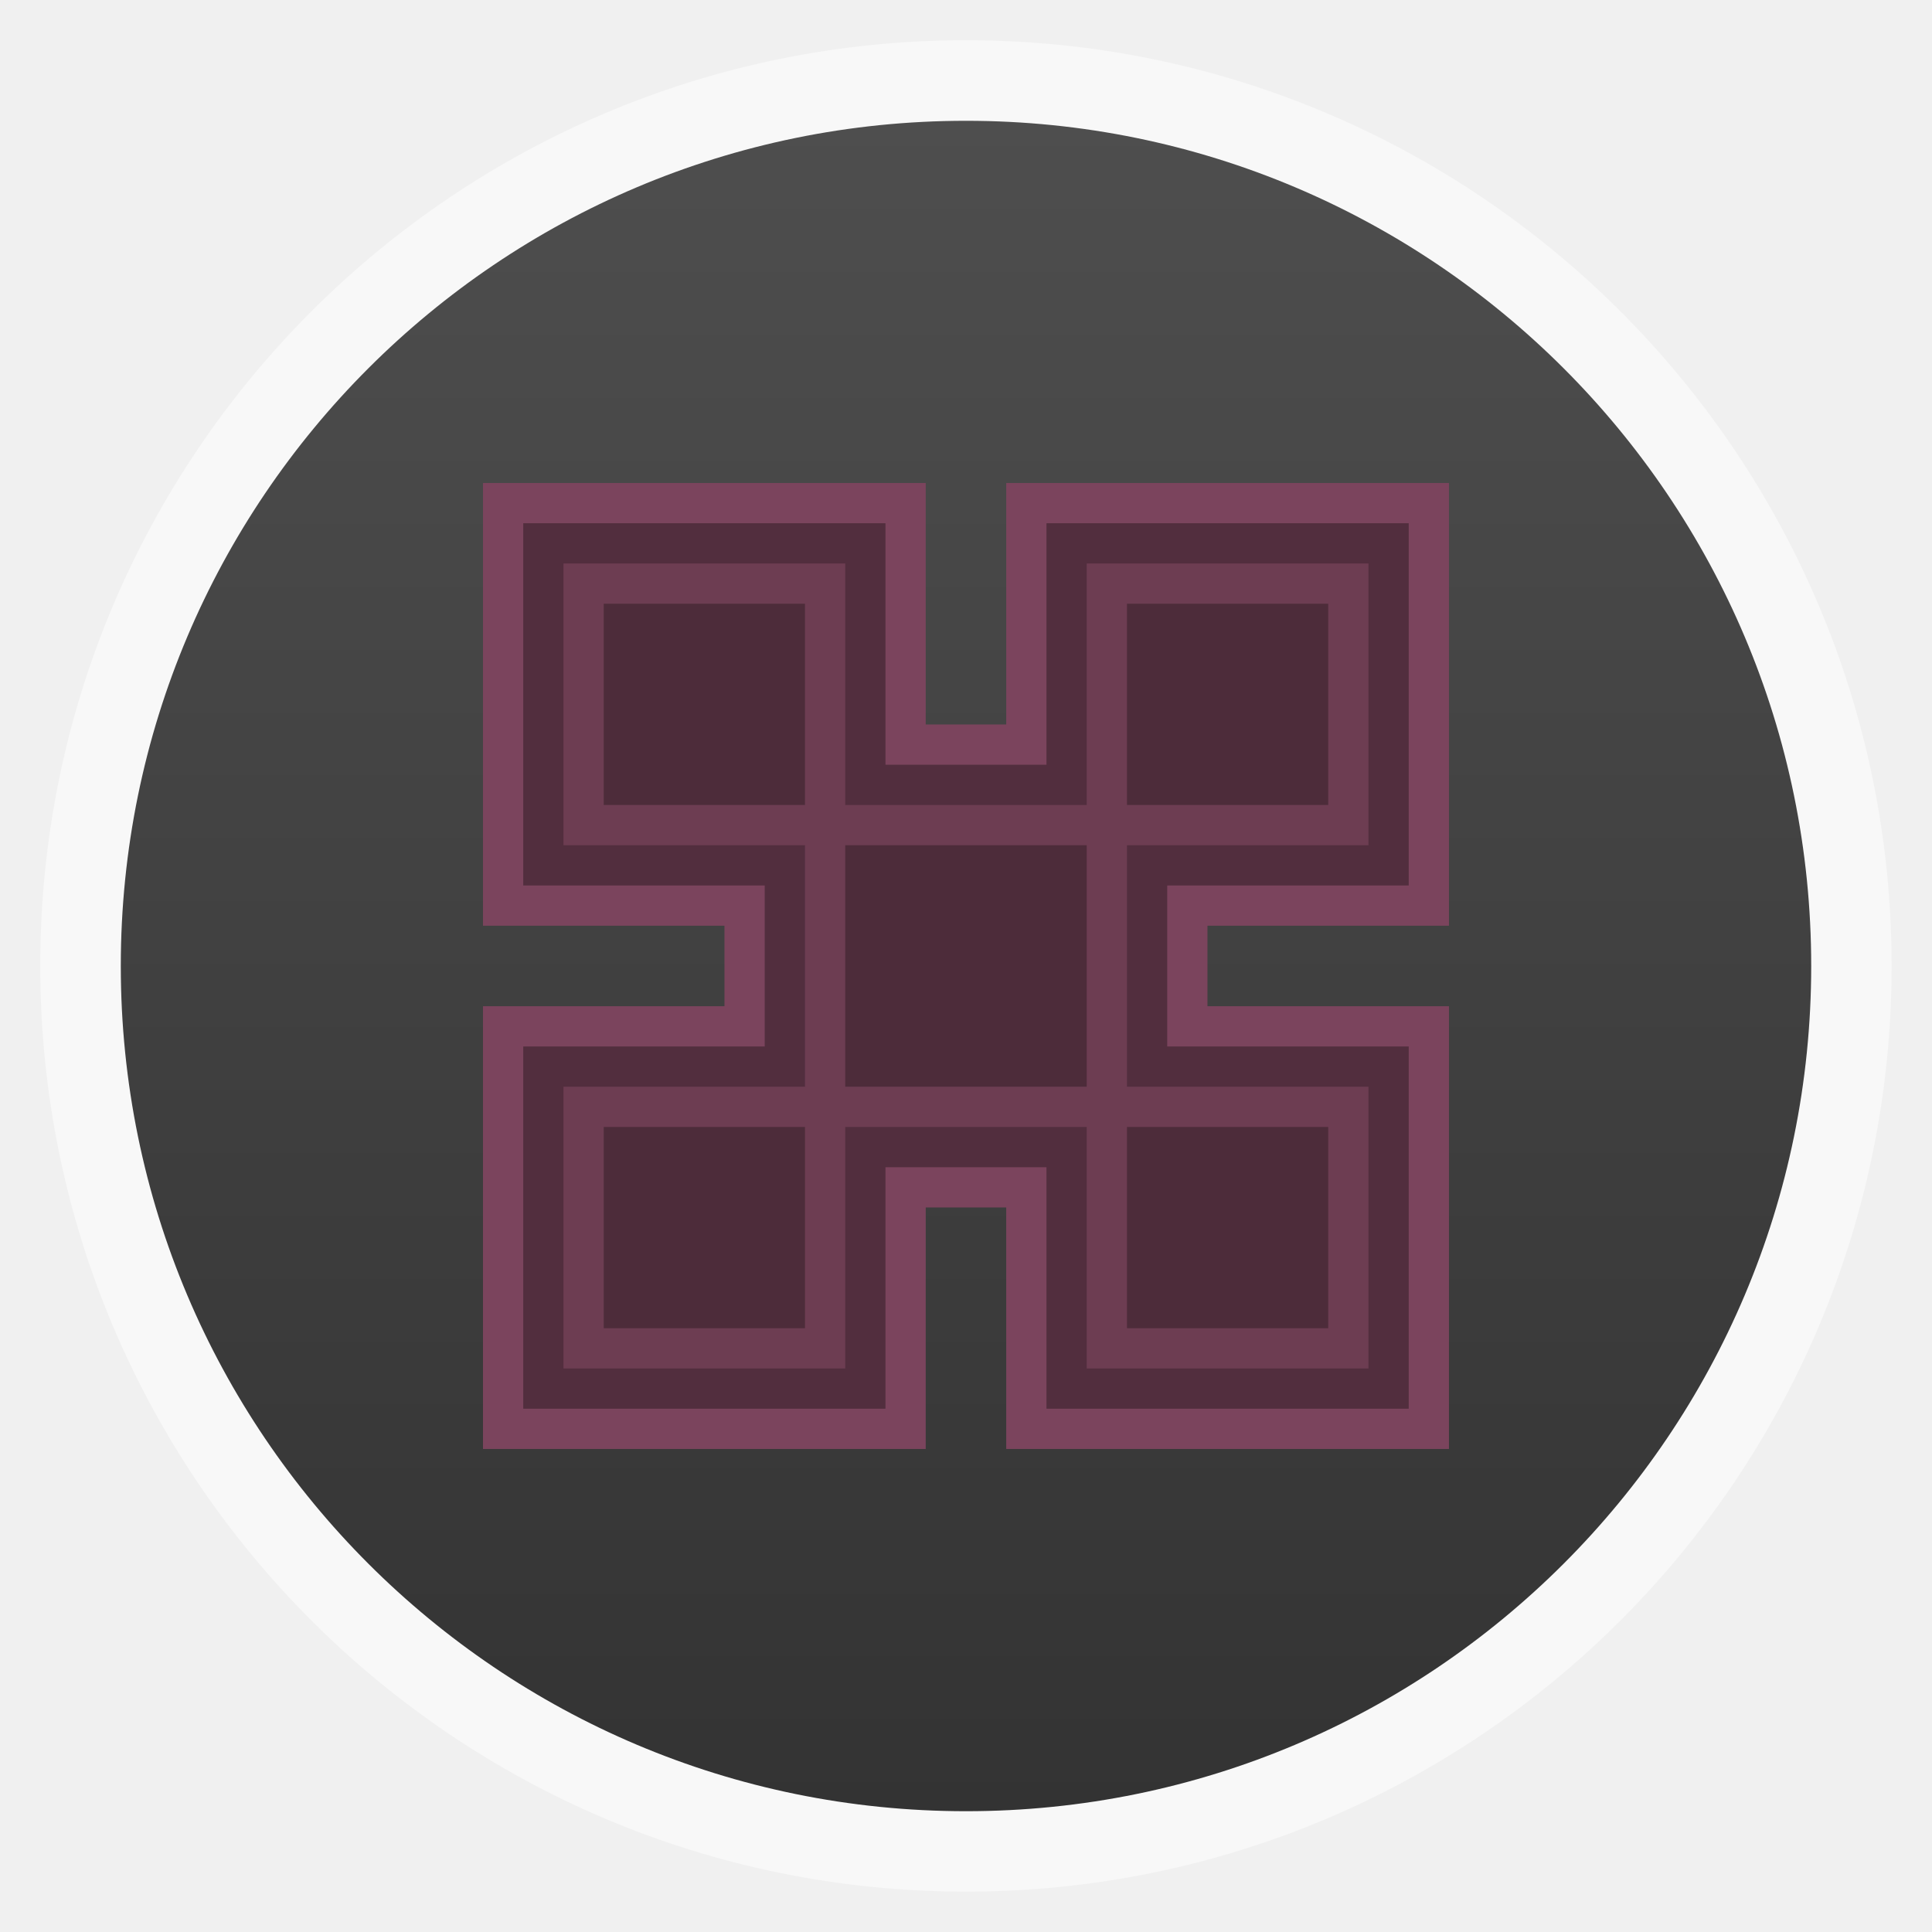
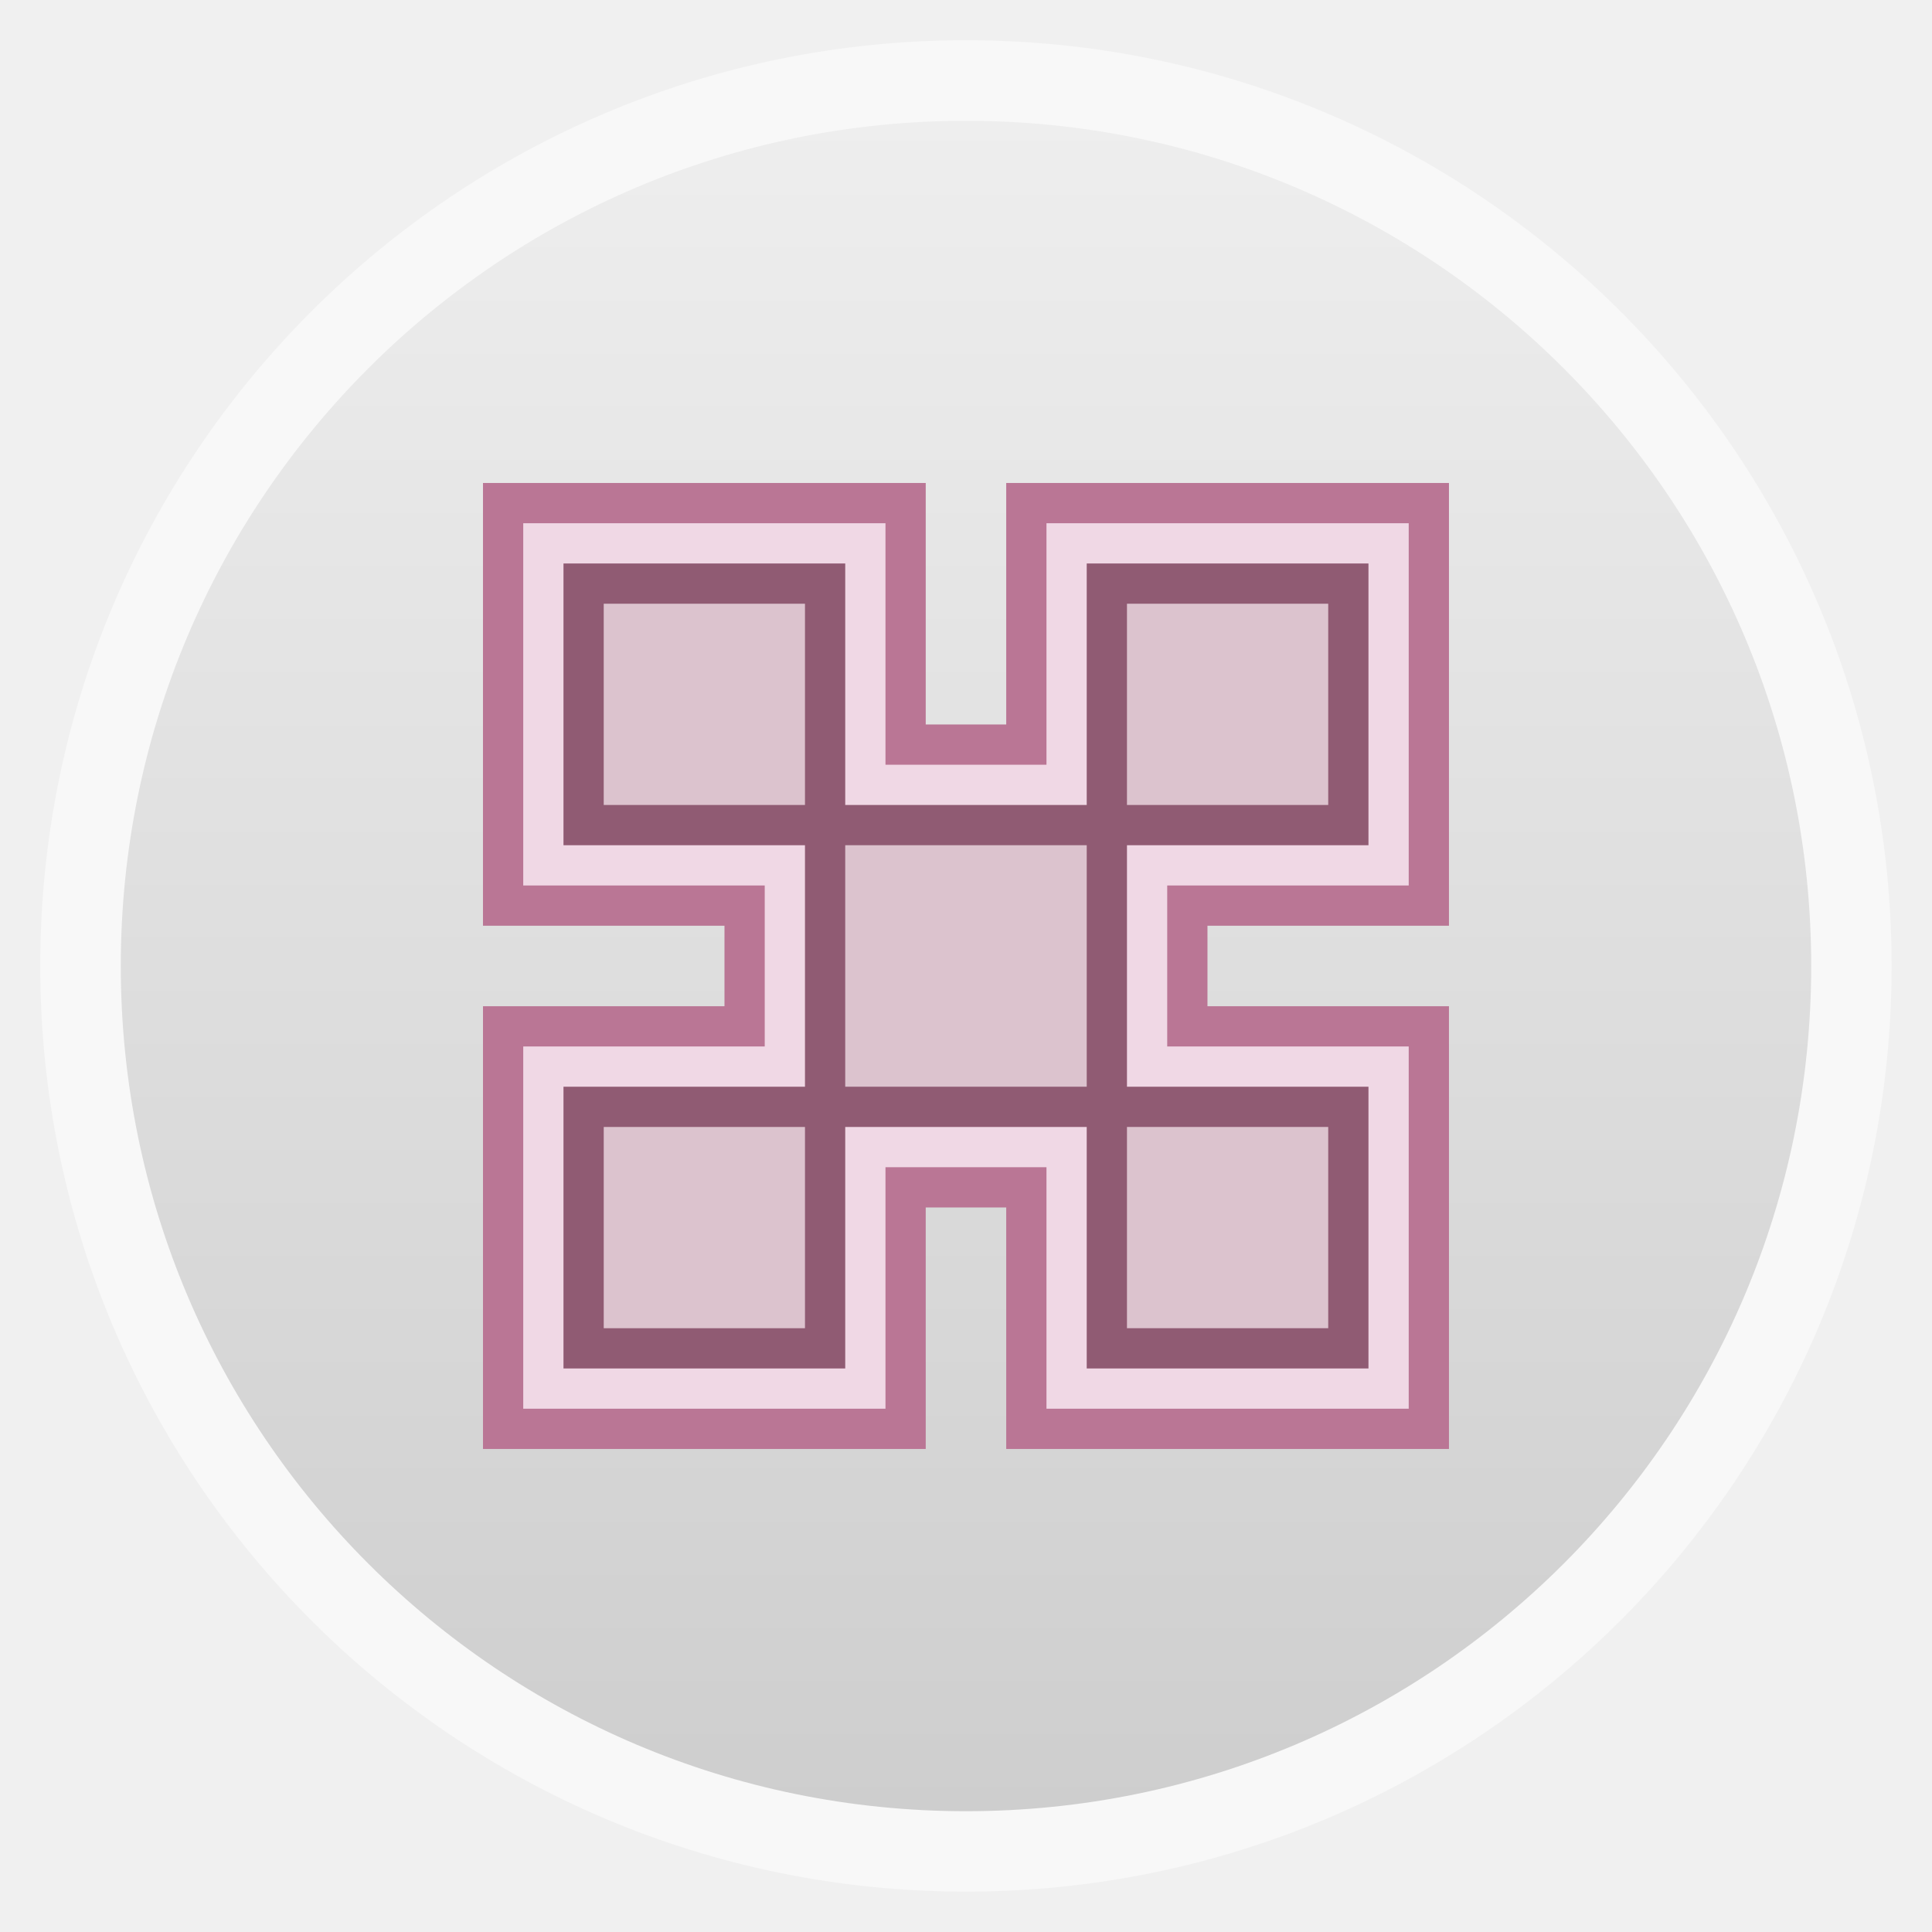
<svg xmlns="http://www.w3.org/2000/svg" xmlns:xlink="http://www.w3.org/1999/xlink" width="48" viewBox="0 0 13.547 13.547" height="48" id="svg2" version="1.1">
  <defs id="defs4">
    <linearGradient id="linearGradient4460">
      <stop offset="0" style="stop-color:#f1f1f1;stop-opacity:1;" id="stop7" />
      <stop offset="1" style="stop-color:#f5f5f5;stop-opacity:1;" id="stop9" />
    </linearGradient>
    <linearGradient gradientTransform="matrix(1.10525,0,0,1.10525,-134.2787,-295.7618)" xlink:href="#linearGradient4460" id="linearGradient3002" y1="279.096" y2="268.33" gradientUnits="userSpaceOnUse" x2="0" />
    <linearGradient xlink:href="#linearGradient3791-8" id="linearGradient2991" gradientUnits="userSpaceOnUse" gradientTransform="matrix(1.10525,0,0,1.10525,-134.2787,-295.7618)" y1="279.096" x2="0" y2="268.33" />
    <clipPath id="clipPath3435" clipPathUnits="userSpaceOnUse">
      <path id="path3437" d="m 439.529,88.2 -2.855,2.8 1.325,0 0,8.1 c 0,1.581 0.487,2.827 1.459,3.741 0.972,0.907 2.334,1.359 4.091,1.359 1.165,0 2.176,-0.203 3.03,-0.613 0.854,-0.409 1.246,-1 1.694,-1.769 0.455,-0.768 0.682,-1.661 0.682,-2.681 l 0,-8.137 1.325,0 -2.855,-2.8 -2.855,2.8 1.427,0 0,8.6 c 0,1.071 -0.147,1.859 -0.577,2.362 -0.424,0.498 -0.849,0.747 -1.796,0.747 -0.978,10e-6 -1.679,-0.249 -2.103,-0.747 -0.424,-0.498 -0.567,-1.279 -0.567,-2.344 l 0,-8.619 1.427,0 z" style="font-size:200px;font-style:normal;font-variant:normal;font-weight:bold;font-stretch:normal;line-height:125%;letter-spacing:0px;word-spacing:0px;fill:url(#linearGradient4225);fill-opacity:1;stroke:none;font-family:Open Sans;-inkscape-font-specification:Open Sans Bold" />
    </clipPath>
    <clipPath id="clipPath4221" clipPathUnits="userSpaceOnUse">
      <path id="path4223" d="m 439.529,88.2 -2.855,2.8 1.325,0 0,8.1 c 0,1.581 0.487,2.827 1.459,3.741 0.972,0.907 2.334,1.359 4.091,1.359 1.165,0 2.176,-0.203 3.03,-0.613 0.854,-0.409 1.246,-1 1.694,-1.769 0.455,-0.768 0.682,-1.661 0.682,-2.681 l 0,-8.137 1.325,0 -2.855,-2.8 -2.855,2.8 1.427,0 0,8.6 c 0,1.071 -0.147,1.859 -0.577,2.362 -0.424,0.498 -0.849,0.747 -1.796,0.747 -0.978,10e-6 -1.679,-0.249 -2.103,-0.747 -0.424,-0.498 -0.567,-1.279 -0.567,-2.344 l 0,-8.619 1.427,0 z" style="font-size:200px;font-style:normal;font-variant:normal;font-weight:bold;font-stretch:normal;line-height:125%;letter-spacing:0px;word-spacing:0px;fill:url(#linearGradient4225);fill-opacity:1;stroke:none;font-family:Open Sans;-inkscape-font-specification:Open Sans Bold" />
    </clipPath>
    <linearGradient id="linearGradient3425">
      <stop id="stop3427" offset="0" style="stop-color:#ffdf00;stop-opacity:1;" />
      <stop style="stop-color:#ffc600;stop-opacity:1;" offset="0.5" id="stop3429" />
      <stop id="stop3431" offset="1" style="stop-color:#ff6500;stop-opacity:1;" />
    </linearGradient>
    <clipPath id="clipPath3420" clipPathUnits="userSpaceOnUse">
      <path id="path3422" d="m 437,126 -2,2 1,0 0,5.569 c 0,1.087 0.302,1.944 0.97,2.572 0.668,0.623 1.769,0.884 2.977,0.884 0.801,0 1.832,-0.089 2.419,-0.371 0.587,-0.281 0.889,-0.688 1.198,-1.216 0.313,-0.528 0.436,-1.142 0.436,-1.843 L 444,128 l 1,0 -2,-2 -1.981,2 0.981,0 0,5.912 c 0,0.736 -0.101,1.278 -0.396,1.624 C 441.312,135.879 440.651,136 440,136 c -0.673,0 -1.319,-0.121 -1.61,-0.463 -0.291,-0.342 -0.451,-0.882 -0.39,-1.611 L 438,128 l 1,0 z" style="font-size:200px;font-style:normal;font-variant:normal;font-weight:bold;font-stretch:normal;line-height:125%;letter-spacing:0px;word-spacing:0px;fill:url(#linearGradient4198);fill-opacity:1;stroke:none;font-family:Open Sans;-inkscape-font-specification:Open Sans Bold" />
    </clipPath>
    <clipPath id="clipPath4194" clipPathUnits="userSpaceOnUse">
      <path id="path4196" d="m 437,126 -2,2 1,0 0,5.569 c 0,1.087 0.302,1.944 0.97,2.572 0.668,0.623 1.769,0.884 2.977,0.884 0.801,0 1.832,-0.089 2.419,-0.371 0.587,-0.281 0.889,-0.688 1.198,-1.216 0.313,-0.528 0.436,-1.142 0.436,-1.843 L 444,128 l 1,0 -2,-2 -1.981,2 0.981,0 0,5.912 c 0,0.736 -0.101,1.278 -0.396,1.624 C 441.312,135.879 440.651,136 440,136 c -0.673,0 -1.319,-0.121 -1.61,-0.463 -0.291,-0.342 -0.451,-0.882 -0.39,-1.611 L 438,128 l 1,0 z" style="font-size:200px;font-style:normal;font-variant:normal;font-weight:bold;font-stretch:normal;line-height:125%;letter-spacing:0px;word-spacing:0px;fill:url(#linearGradient4198);fill-opacity:1;stroke:none;font-family:Open Sans;-inkscape-font-specification:Open Sans Bold" />
    </clipPath>
    <linearGradient id="linearGradient3410">
      <stop id="stop3412" offset="0" style="stop-color:#ffdf00;stop-opacity:1;" />
      <stop style="stop-color:#ffc600;stop-opacity:1;" offset="0.5" id="stop3414" />
      <stop id="stop3416" offset="1" style="stop-color:#ff6500;stop-opacity:1;" />
    </linearGradient>
    <clipPath id="clipPath3405" clipPathUnits="userSpaceOnUse">
      <path style="font-size:200px;font-style:normal;font-variant:normal;font-weight:bold;font-stretch:normal;line-height:125%;letter-spacing:0px;word-spacing:0px;fill:url(#linearGradient4164);fill-opacity:1;stroke:none;font-family:Open Sans;-inkscape-font-specification:Open Sans Bold" d="m 443,41 -4,4 2,0 0,11.137 c 0,2.174 0.604,3.888 1.941,5.143 1.337,1.247 3.209,1.869 5.625,1.869 1.602,0 2.993,-0.279 4.166,-0.842 1.174,-0.563 1.779,-1.376 2.395,-2.432 0.625,-1.056 0.872,-2.284 0.872,-3.687 L 456,45 l 2,0 -4,-4 -3.963,4 1.963,0 0,11.825 c 0,1.472 -0.202,2.556 -0.793,3.248 -0.583,0.684 -1.233,1.027 -2.536,1.027 -1.345,2e-6 -2.309,-0.343 -2.892,-1.027 C 445.197,59.389 445,58.314 445,56.851 L 445,45 l 2,0 z" id="path3407" />
    </clipPath>
    <clipPath id="clipPath4160" clipPathUnits="userSpaceOnUse">
      <path style="font-size:200px;font-style:normal;font-variant:normal;font-weight:bold;font-stretch:normal;line-height:125%;letter-spacing:0px;word-spacing:0px;fill:url(#linearGradient4164);fill-opacity:1;stroke:none;font-family:Open Sans;-inkscape-font-specification:Open Sans Bold" d="m 443,41 -4,4 2,0 0,11.137 c 0,2.174 0.604,3.888 1.941,5.143 1.337,1.247 3.209,1.869 5.625,1.869 1.602,0 2.993,-0.279 4.166,-0.842 1.174,-0.563 1.779,-1.376 2.395,-2.432 0.625,-1.056 0.872,-2.284 0.872,-3.687 L 456,45 l 2,0 -4,-4 -3.963,4 1.963,0 0,11.825 c 0,1.472 -0.202,2.556 -0.793,3.248 -0.583,0.684 -1.233,1.027 -2.536,1.027 -1.345,2e-6 -2.309,-0.343 -2.892,-1.027 C 445.197,59.389 445,58.314 445,56.851 L 445,45 l 2,0 z" id="path4162" />
    </clipPath>
    <linearGradient id="linearGradient3395">
      <stop id="stop3397" offset="0" style="stop-color:#ffdf00;stop-opacity:1;" />
      <stop style="stop-color:#ffc600;stop-opacity:1;" offset="0.5" id="stop3399" />
      <stop id="stop3401" offset="1" style="stop-color:#ff6500;stop-opacity:1;" />
    </linearGradient>
    <clipPath id="clipPath3390" clipPathUnits="userSpaceOnUse">
      <path style="font-size:200px;font-style:normal;font-variant:normal;font-weight:bold;font-stretch:normal;line-height:125%;letter-spacing:0px;word-spacing:0px;fill:url(#linearGradient4067);fill-opacity:1;stroke:none;font-family:Open Sans;-inkscape-font-specification:Open Sans Bold" d="m 104,77 -28,28 13,0 0,81 c -1.6e-5,15.807 4.779,28.274 14.312,37.406 9.533,9.069 22.892,13.594 40.125,13.594 11.428,0 21.346,-2.031 29.719,-6.125 8.372,-4.094 14.756,-10.004 19.156,-17.688 4.461,-7.683 6.687,-16.61 6.688,-26.812 l 0,-81.375 13,0 -28,-28 -28,28 14,0 0,86 c 0,10.706 -1.44,18.587 -5.656,23.625 -4.156,4.975 -10.867,7.469 -20.156,7.469 -9.595,2e-5 -16.47,-2.493 -20.625,-7.469 C 119.407,209.65 118,201.831 118,191.188 L 118,105 l 14,0 -28,-28 z" id="path3392" />
    </clipPath>
    <clipPath id="clipPath3386" clipPathUnits="userSpaceOnUse">
      <path style="font-size:200px;font-style:normal;font-variant:normal;font-weight:bold;font-stretch:normal;line-height:125%;letter-spacing:0px;word-spacing:0px;fill:url(#linearGradient4067);fill-opacity:1;stroke:none;font-family:Open Sans;-inkscape-font-specification:Open Sans Bold" d="m 104,77 -28,28 13,0 0,81 c -1.6e-5,15.807 4.779,28.274 14.312,37.406 9.533,9.069 22.892,13.594 40.125,13.594 11.428,0 21.346,-2.031 29.719,-6.125 8.372,-4.094 14.756,-10.004 19.156,-17.688 4.461,-7.683 6.687,-16.61 6.688,-26.812 l 0,-81.375 13,0 -28,-28 -28,28 14,0 0,86 c 0,10.706 -1.44,18.587 -5.656,23.625 -4.156,4.975 -10.867,7.469 -20.156,7.469 -9.595,2e-5 -16.47,-2.493 -20.625,-7.469 C 119.407,209.65 118,201.831 118,191.188 L 118,105 l 14,0 -28,-28 z" id="path3388" />
    </clipPath>
    <linearGradient id="linearGradient3378">
      <stop id="stop3380" offset="0" style="stop-color:#ffdf00;stop-opacity:1;" />
      <stop style="stop-color:#ffc600;stop-opacity:1;" offset="0.5" id="stop3382" />
      <stop id="stop3384" offset="1" style="stop-color:#ff6500;stop-opacity:1;" />
    </linearGradient>
    <clipPath id="clipPath3373" clipPathUnits="userSpaceOnUse">
      <path style="font-size:200px;font-style:normal;font-variant:normal;font-weight:bold;font-stretch:normal;line-height:125%;letter-spacing:0px;word-spacing:0px;fill:url(#linearGradient4122);fill-opacity:1;stroke:none;font-family:Open Sans;-inkscape-font-specification:Open Sans Bold" d="m 325,158 -8,8 4,0 0,22.275 c 0,4.347 1.064,7.775 3.779,10.287 2.715,2.494 6.52,3.738 11.428,3.738 3.255,0 6.08,-0.559 8.464,-1.684 2.385,-1.126 4.203,-2.751 5.456,-4.864 1.271,-2.113 1.872,-4.568 1.872,-7.373 L 352,166 l 3.962,0 -7.962,-8 -7.987,8 3.987,0 0,23.65 c 0,2.944 -0.637,5.111 -1.838,6.497 -1.184,1.368 -3.095,2.054 -5.741,2.054 -2.733,1e-5 -4.691,-0.686 -5.874,-2.054 C 329.363,194.779 329,192.628 329,189.702 L 329,166 l 3.95,0 z" id="path3375" />
    </clipPath>
    <clipPath id="clipPath4118" clipPathUnits="userSpaceOnUse">
      <path style="font-size:200px;font-style:normal;font-variant:normal;font-weight:bold;font-stretch:normal;line-height:125%;letter-spacing:0px;word-spacing:0px;fill:url(#linearGradient4122);fill-opacity:1;stroke:none;font-family:Open Sans;-inkscape-font-specification:Open Sans Bold" d="m 325,158 -8,8 4,0 0,22.275 c 0,4.347 1.064,7.775 3.779,10.287 2.715,2.494 6.52,3.738 11.428,3.738 3.255,0 6.08,-0.559 8.464,-1.684 2.385,-1.126 4.203,-2.751 5.456,-4.864 1.271,-2.113 1.872,-4.568 1.872,-7.373 L 352,166 l 3.962,0 -7.962,-8 -7.987,8 3.987,0 0,23.65 c 0,2.944 -0.637,5.111 -1.838,6.497 -1.184,1.368 -3.095,2.054 -5.741,2.054 -2.733,1e-5 -4.691,-0.686 -5.874,-2.054 C 329.363,194.779 329,192.628 329,189.702 L 329,166 l 3.95,0 z" id="path4120" />
    </clipPath>
    <linearGradient id="linearGradient3363">
      <stop id="stop3365" offset="0" style="stop-color:#ffdf00;stop-opacity:1;" />
      <stop style="stop-color:#ffc600;stop-opacity:1;" offset="0.5" id="stop3367" />
      <stop id="stop3369" offset="1" style="stop-color:#ff6500;stop-opacity:1;" />
    </linearGradient>
    <clipPath id="clipPath3358" clipPathUnits="userSpaceOnUse">
      <path style="font-size:200px;font-style:normal;font-variant:normal;font-weight:bold;font-stretch:normal;line-height:125%;letter-spacing:0px;word-spacing:0px;fill:url(#linearGradient4067);fill-opacity:1;stroke:none;font-family:Open Sans;-inkscape-font-specification:Open Sans Bold" d="m 104,77 -28,28 13,0 0,81 c -1.6e-5,15.807 4.779,28.274 14.312,37.406 9.533,9.069 22.892,13.594 40.125,13.594 11.428,0 21.346,-2.031 29.719,-6.125 8.372,-4.094 14.756,-10.004 19.156,-17.688 4.461,-7.683 6.687,-16.61 6.688,-26.812 l 0,-81.375 13,0 -28,-28 -28,28 14,0 0,86 c 0,10.706 -1.44,18.587 -5.656,23.625 -4.156,4.975 -10.867,7.469 -20.156,7.469 -9.595,2e-5 -16.47,-2.493 -20.625,-7.469 C 119.407,209.65 118,201.831 118,191.188 L 118,105 l 14,0 -28,-28 z" id="path3360" />
    </clipPath>
    <clipPath id="clipPath3354" clipPathUnits="userSpaceOnUse">
      <path style="font-size:200px;font-style:normal;font-variant:normal;font-weight:bold;font-stretch:normal;line-height:125%;letter-spacing:0px;word-spacing:0px;fill:url(#linearGradient4067);fill-opacity:1;stroke:none;font-family:Open Sans;-inkscape-font-specification:Open Sans Bold" d="m 104,77 -28,28 13,0 0,81 c -1.6e-5,15.807 4.779,28.274 14.312,37.406 9.533,9.069 22.892,13.594 40.125,13.594 11.428,0 21.346,-2.031 29.719,-6.125 8.372,-4.094 14.756,-10.004 19.156,-17.688 4.461,-7.683 6.687,-16.61 6.688,-26.812 l 0,-81.375 13,0 -28,-28 -28,28 14,0 0,86 c 0,10.706 -1.44,18.587 -5.656,23.625 -4.156,4.975 -10.867,7.469 -20.156,7.469 -9.595,2e-5 -16.47,-2.493 -20.625,-7.469 C 119.407,209.65 118,201.831 118,191.188 L 118,105 l 14,0 -28,-28 z" id="path3356" />
    </clipPath>
    <linearGradient id="linearGradient3346">
      <stop id="stop3348" offset="0" style="stop-color:#ffdf00;stop-opacity:1;" />
      <stop style="stop-color:#ffc600;stop-opacity:1;" offset="0.5" id="stop3350" />
      <stop id="stop3352" offset="1" style="stop-color:#ff6500;stop-opacity:1;" />
    </linearGradient>
    <clipPath id="clipPath3341" clipPathUnits="userSpaceOnUse">
      <path style="font-size:200px;font-style:normal;font-variant:normal;font-weight:bold;font-stretch:normal;line-height:125%;letter-spacing:0px;word-spacing:0px;fill:url(#linearGradient4067);fill-opacity:1;stroke:none;font-family:Open Sans;-inkscape-font-specification:Open Sans Bold" d="m 104,77 -28,28 13,0 0,81 c -1.6e-5,15.807 4.779,28.274 14.312,37.406 9.533,9.069 22.892,13.594 40.125,13.594 11.428,0 21.346,-2.031 29.719,-6.125 8.372,-4.094 14.756,-10.004 19.156,-17.688 4.461,-7.683 6.687,-16.61 6.688,-26.812 l 0,-81.375 13,0 -28,-28 -28,28 14,0 0,86 c 0,10.706 -1.44,18.587 -5.656,23.625 -4.156,4.975 -10.867,7.469 -20.156,7.469 -9.595,2e-5 -16.47,-2.493 -20.625,-7.469 C 119.407,209.65 118,201.831 118,191.188 L 118,105 l 14,0 -28,-28 z" id="path3343" />
    </clipPath>
    <clipPath id="clipPath4063" clipPathUnits="userSpaceOnUse">
      <path style="font-size:200px;font-style:normal;font-variant:normal;font-weight:bold;font-stretch:normal;line-height:125%;letter-spacing:0px;word-spacing:0px;fill:url(#linearGradient4067);fill-opacity:1;stroke:none;font-family:Open Sans;-inkscape-font-specification:Open Sans Bold" d="m 104,77 -28,28 13,0 0,81 c -1.6e-5,15.807 4.779,28.274 14.312,37.406 9.533,9.069 22.892,13.594 40.125,13.594 11.428,0 21.346,-2.031 29.719,-6.125 8.372,-4.094 14.756,-10.004 19.156,-17.688 4.461,-7.683 6.687,-16.61 6.688,-26.812 l 0,-81.375 13,0 -28,-28 -28,28 14,0 0,86 c 0,10.706 -1.44,18.587 -5.656,23.625 -4.156,4.975 -10.867,7.469 -20.156,7.469 -9.595,2e-5 -16.47,-2.493 -20.625,-7.469 C 119.407,209.65 118,201.831 118,191.188 L 118,105 l 14,0 -28,-28 z" id="path4065" />
    </clipPath>
    <linearGradient id="linearGradient4051">
      <stop id="stop4053" offset="0" style="stop-color:#ffdf00;stop-opacity:1;" />
      <stop style="stop-color:#ffc600;stop-opacity:1;" offset="0.5" id="stop4071" />
      <stop id="stop4055" offset="1" style="stop-color:#ff6500;stop-opacity:1;" />
    </linearGradient>
    <linearGradient y2="31.619" x2="283.81" y1="299.81" x1="283.81" gradientTransform="matrix(0.1193182,0,0,0.1193182,414.1364,48.22727)" gradientUnits="userSpaceOnUse" id="linearGradient3885" xlink:href="#outerBackgroundGradient" />
    <clipPath id="clipPath3881" clipPathUnits="userSpaceOnUse">
      <rect ry="7" y="53" x="417" height="30" width="30" id="rect3883" style="color:#bebebe;fill:url(#linearGradient3885);fill-opacity:1;fill-rule:nonzero;stroke:none;stroke-width:0;marker:none;visibility:visible;display:inline;overflow:visible;enable-background:accumulate" />
    </clipPath>
    <linearGradient y2="28.571" x2="286.857" y1="302.857" x1="286.857" gradientTransform="matrix(0.0875,0,0,0.0875,414.9,97.5)" gradientUnits="userSpaceOnUse" id="linearGradient3875" xlink:href="#outerBackgroundGradient" />
    <clipPath id="clipPath3871" clipPathUnits="userSpaceOnUse">
      <rect style="color:#bebebe;fill:url(#linearGradient3875);fill-opacity:1;fill-rule:nonzero;stroke:none;stroke-width:0;marker:none;visibility:visible;display:inline;overflow:visible;enable-background:accumulate" id="rect3873" width="22" height="22" x="417" y="101" ry="5" />
    </clipPath>
    <linearGradient y2="28" x2="384" y1="124" x1="384" gradientUnits="userSpaceOnUse" id="linearGradient4350" xlink:href="#outerBackgroundGradient" />
    <clipPath id="clipPath4346" clipPathUnits="userSpaceOnUse">
      <rect ry="18" y="32" x="292" height="88" width="88" id="rect4348" style="color:#bebebe;fill:url(#linearGradient4350);fill-opacity:1;fill-rule:nonzero;stroke:none;stroke-width:0;marker:none;visibility:visible;display:inline;overflow:visible;enable-background:accumulate" />
    </clipPath>
    <linearGradient y2="140" x2="352" y1="204" x1="352" gradientUnits="userSpaceOnUse" id="linearGradient4191" xlink:href="#outerBackgroundGradient" />
    <clipPath id="clipPath4187" clipPathUnits="userSpaceOnUse">
      <rect style="color:#bebebe;fill:url(#linearGradient4191);fill-opacity:1;fill-rule:nonzero;stroke:none;stroke-width:0;marker:none;visibility:visible;display:inline;overflow:visible;enable-background:accumulate" id="rect4189" width="60" height="60" x="290" y="142" ry="12.5" />
    </clipPath>
    <linearGradient y2="40" x2="144" y1="280" x1="144" gradientTransform="translate(0,-4)" gradientUnits="userSpaceOnUse" id="linearGradient3866" xlink:href="#outerBackgroundGradient" />
    <clipPath id="clipPath3862" clipPathUnits="userSpaceOnUse">
      <rect style="color:#bebebe;fill:url(#linearGradient3866);fill-opacity:1;fill-rule:nonzero;stroke:none;stroke-width:0;marker:none;visibility:visible;display:inline;overflow:visible;enable-background:accumulate" id="rect3864" width="220" height="220" x="34" y="46" ry="50" />
    </clipPath>
    <linearGradient y2="40" x2="144" y1="280" x1="144" gradientTransform="matrix(0.06666667,0,0,0.06666667,302.4,209.3333)" gradientUnits="userSpaceOnUse" id="linearGradient3859" xlink:href="#outerBackgroundGradient" />
    <clipPath id="clipPath3855" clipPathUnits="userSpaceOnUse">
      <rect transform="matrix(0,1,-1,0,0,0)" ry="3" y="212" x="304" height="16" width="16" id="rect3857" style="color:#bebebe;fill:url(#linearGradient3859);fill-opacity:1;fill-rule:nonzero;stroke:none;stroke-width:0;marker:none;visibility:visible;display:inline;overflow:visible;enable-background:accumulate" />
    </clipPath>
    <linearGradient y2="40" x2="149.714" y1="291.429" x1="149.714" gradientTransform="matrix(0.1193182,0,0,0.1193182,430.1364,32.22727)" gradientUnits="userSpaceOnUse" id="linearGradient4093" xlink:href="#outerBackgroundGradient" />
    <clipPath id="clipPath4089" clipPathUnits="userSpaceOnUse">
      <rect ry="6" y="37" x="433" height="30" width="30" id="rect4091" style="color:#bebebe;fill:url(#linearGradient4093);fill-opacity:1;fill-rule:nonzero;stroke:none;stroke-width:0;marker:none;visibility:visible;display:inline;overflow:visible;enable-background:accumulate" />
    </clipPath>
    <linearGradient y2="40" x2="149.714" y1="291.429" x1="149.714" gradientTransform="matrix(0.0875,0,0,0.0875,430.9,81.5)" gradientUnits="userSpaceOnUse" id="linearGradient4048" xlink:href="#outerBackgroundGradient" />
    <clipPath id="clipPath4044" clipPathUnits="userSpaceOnUse">
      <rect style="color:#bebebe;fill:url(#linearGradient4048);fill-opacity:1;fill-rule:nonzero;stroke:none;stroke-width:0;marker:none;visibility:visible;display:inline;overflow:visible;enable-background:accumulate" id="rect4046" width="22" height="22" x="433" y="85" ry="4" />
    </clipPath>
    <linearGradient y2="40" x2="144" y1="280" x1="144" gradientTransform="matrix(0.175,0,0,0.175,302.8,216)" gradientUnits="userSpaceOnUse" id="linearGradient4895" xlink:href="#outerBackgroundGradient" />
    <clipPath id="clipPath4891" clipPathUnits="userSpaceOnUse">
      <rect transform="matrix(0,1,-1,0,0,0)" style="color:#bebebe;fill:url(#linearGradient4895);fill-opacity:1;fill-rule:nonzero;stroke:none;stroke-width:0;marker:none;visibility:visible;display:inline;overflow:visible;enable-background:accumulate" id="rect4893" width="42" height="42" x="307" y="223" ry="9" />
    </clipPath>
    <linearGradient id="outerBackgroundGradient">
      <stop id="stop3864-8-6" offset="0" style="stop-color:#efefef;stop-opacity:1;" />
      <stop id="stop3866-9-1" offset="1" style="stop-color:#f6f6f6;stop-opacity:1;" />
    </linearGradient>
    <linearGradient xlink:href="#outerBackgroundGradient" id="linearGradient4176" gradientUnits="userSpaceOnUse" gradientTransform="translate(0,-4)" x1="272" y1="288" x2="272" y2="32" />
    <linearGradient xlink:href="#outerBackgroundGradient" id="linearGradient4178" gradientUnits="userSpaceOnUse" gradientTransform="matrix(0.06666667,0,0,0.06666667,414.4,137.3333)" x1="264" y1="280" x2="264" y2="40" />
    <linearGradient xlink:href="#outerBackgroundGradient" id="linearGradient4180" gradientUnits="userSpaceOnUse" gradientTransform="matrix(0.0875,0,0,0.0875,414.9,97.5)" x1="286.857" y1="302.857" x2="286.857" y2="28.571" />
    <linearGradient xlink:href="#outerBackgroundGradient" id="linearGradient4182" gradientUnits="userSpaceOnUse" gradientTransform="matrix(0.1193182,0,0,0.1193182,414.1364,48.22727)" x1="283.81" y1="299.81" x2="283.81" y2="31.619" />
    <linearGradient xlink:href="#outerBackgroundGradient" id="linearGradient4184" gradientUnits="userSpaceOnUse" gradientTransform="matrix(0.175,0,0,-0.175,286.8,-216)" x1="281.143" y1="297.143" x2="281.143" y2="22.857" />
    <linearGradient xlink:href="#outerBackgroundGradient" id="linearGradient4186" gradientUnits="userSpaceOnUse" x1="384" y1="124" x2="384" y2="28" />
    <linearGradient xlink:href="#outerBackgroundGradient" id="linearGradient4188" gradientUnits="userSpaceOnUse" x1="352" y1="204" x2="352" y2="140" />
    <linearGradient xlink:href="#linearGradient4051" id="linearGradient4190" gradientUnits="userSpaceOnUse" x1="264" y1="37" x2="264" y2="277" />
    <linearGradient xlink:href="#linearGradient4051" id="linearGradient4192" gradientUnits="userSpaceOnUse" x1="264" y1="37" x2="264" y2="277" />
    <linearGradient xlink:href="#linearGradient4051" id="linearGradient4194" gradientUnits="userSpaceOnUse" gradientTransform="matrix(0.2848183,0,0,0.275,278.3538,129.125)" x1="264" y1="37" x2="264" y2="277" />
    <linearGradient xlink:href="#linearGradient4051" id="linearGradient4196" gradientUnits="userSpaceOnUse" x1="264" y1="37" x2="264" y2="277" />
    <linearGradient xlink:href="#linearGradient4051" id="linearGradient4198" gradientUnits="userSpaceOnUse" gradientTransform="matrix(0.1401961,0,0,0.1375,428.8118,30.4125)" x1="264" y1="37" x2="264" y2="277" />
    <linearGradient xlink:href="#linearGradient4051" id="linearGradient4200" gradientUnits="userSpaceOnUse" gradientTransform="matrix(0.07009804,0,0,0.06875,414.4059,137.1938)" x1="264" y1="37" x2="264" y2="277" />
    <linearGradient xlink:href="#linearGradient4051" id="linearGradient4202" gradientUnits="userSpaceOnUse" gradientTransform="matrix(0.1019608,0,0,0.1,412.9255,96.5)" x1="264" y1="37" x2="264" y2="277" />
    <linearGradient xlink:href="#linearGradient4051" id="linearGradient4204" gradientUnits="userSpaceOnUse" gradientTransform="matrix(0.1401961,0,0,0.1375,428.8118,30.4125)" x1="264" y1="37" x2="264" y2="277" />
    <linearGradient xlink:href="#linearGradient4051" id="linearGradient4278" gradientUnits="userSpaceOnUse" x1="264" y1="37" x2="264" y2="277" gradientTransform="matrix(0.1911765,0,0,0.1875,283.9853,214.3125)" />
    <linearGradient xlink:href="#linearGradient4460-7" id="linearGradient3010" gradientUnits="userSpaceOnUse" gradientTransform="matrix(1.09524,0,0,1.09524,-133.0018,-293.022)" y1="279.096" x2="0" y2="268.33" />
    <linearGradient id="linearGradient4460-7">
      <stop offset="0" style="stop-color:#552953;stop-opacity:1;" id="stop7-0" />
      <stop offset="1" style="stop-color:#772953;stop-opacity:1;" id="stop9-2" />
    </linearGradient>
    <linearGradient xlink:href="#linearGradient3791-8" id="linearGradient4130" x1="-6.906" y1="46.752" x2="-6.906" y2="-24.433" gradientUnits="userSpaceOnUse" />
    <linearGradient id="linearGradient3791-8">
-       <stop offset="0" style="stop-color:#333333;stop-opacity:1;" id="stop3904" />
-       <stop offset="1" style="stop-color:#4e4e4e;stop-opacity:1;" id="stop3906" />
+       <stop offset="0" style="stop-color:#cecece;stop-opacity:1;" id="stop3904" />
+       <stop offset="1" style="stop-color:#eeeeee;stop-opacity:1;" id="stop3906" />
    </linearGradient>
    <linearGradient y2="-24.433" x2="-6.906" y1="46.752" x1="-6.906" gradientUnits="userSpaceOnUse" id="linearGradient3526" xlink:href="#linearGradient3791-8" />
  </defs>
  <rect id="rect14" style="opacity:0.5;fill:#ffffff;fill-rule:evenodd" height="12.982" rx="6.491" y="0.282" x="0.282" width="12.982" />
  <rect id="rect16" style="fill:url(#linearGradient2991);fill-rule:evenodd;fill-opacity:1.0" height="11.853" rx="5.926" y="0.847" x="0.847" width="11.853" />
  <g transform="matrix(.78543 0 0 .76259 1.45333 -214.4009)" id="g18" style="fill:#f9f9f9;fill-opacity:1" />
  <g id="layer7" style="display:none" transform="matrix(0.2822222,0,0,0.2822222,10.60052,-37.83142)">
    <text id="context" style="font-size:18px;font-style:normal;font-variant:normal;font-weight:normal;font-stretch:normal;fill:#000000;fill-opacity:1;stroke:none;display:inline;enable-background:new;font-family:DejaVu Sans;-inkscape-font-specification:DejaVu Sans" x="15.007" xml:space="preserve" y="19.745">
      <tspan id="tspan3933" x="15.007" y="19.745" style="font-style:normal;font-variant:normal;font-weight:normal;font-stretch:normal;font-family:DejaVu Sans;-inkscape-font-specification:DejaVu Sans">apps</tspan>
    </text>
    <text id="icon-name" style="font-size:18px;font-style:normal;font-variant:normal;font-weight:bold;font-stretch:normal;text-align:start;line-height:125%;writing-mode:lr-tb;text-anchor:start;fill:#000000;fill-opacity:1;stroke:none;display:inline;enable-background:new;font-family:DejaVu Sans;-inkscape-font-specification:DejaVu Sans Bold" x="122.488" xml:space="preserve" y="19.745">
      <tspan id="tspan3937" x="122.488" y="19.745" style="font-size:18px;font-style:normal;font-variant:normal;font-weight:bold;font-stretch:normal;font-family:DejaVu Sans;-inkscape-font-specification:DejaVu Sans Bold">unison-gtk</tspan>
    </text>
    <rect y="140" x="416" height="16" width="16" id="rect16x16" style="fill:#eeeeec;fill-opacity:1;fill-rule:nonzero;stroke:none;stroke-width:2;marker:none;visibility:visible;display:inline;overflow:visible;enable-background:accumulate" />
    <rect y="100" x="416" height="24" width="24" id="rect24x24" style="fill:#d4d4d4;fill-opacity:1;fill-rule:nonzero;stroke:none;stroke-width:2;marker:none;visibility:visible;display:inline;overflow:visible;enable-background:accumulate" />
    <rect y="52" x="416" height="32" width="32" id="rect32x32" style="fill:#eeeeec;fill-opacity:1;fill-rule:nonzero;stroke:none;stroke-width:2;marker:none;visibility:visible;display:inline;overflow:visible;enable-background:accumulate" />
    <rect style="fill:#eeeeec;fill-opacity:1;fill-rule:nonzero;stroke:none;stroke-width:2;marker:none;visibility:visible;display:inline;overflow:visible;enable-background:accumulate" id="rect22x22" width="22" height="22" x="417" y="101" />
    <rect style="fill:#eeeeec;fill-opacity:1;fill-rule:nonzero;stroke:none;stroke-width:2;marker:none;visibility:visible;display:inline;overflow:visible;enable-background:accumulate" id="rect48x48" width="48" height="48" x="288" y="220" />
    <rect y="28" x="16" height="256" width="256" id="rect256x256" style="fill:#eeeeec;fill-opacity:1;fill-rule:nonzero;stroke:none;stroke-width:2;marker:none;visibility:visible;display:inline;overflow:visible;enable-background:accumulate" />
    <rect y="140" x="288" height="64" width="64" id="rect64x64" style="fill:#eeeeec;fill-opacity:1;fill-rule:nonzero;stroke:none;stroke-width:2;marker:none;visibility:visible;display:inline;overflow:visible;enable-background:accumulate" />
    <rect y="28" x="288" height="96" width="96" id="rect96x96" style="fill:#eeeeec;fill-opacity:1;fill-rule:nonzero;stroke:none;stroke-width:2;marker:none;visibility:visible;display:inline;overflow:visible;enable-background:accumulate" />
  </g>
  <g style="display:inline" id="layer4" transform="matrix(0.2822222,0,0,0.2822222,10.60052,-37.83142)" />
  <g style="display:inline" id="layer2" transform="matrix(0.2822222,0,0,0.2822222,10.60052,-37.83142)" />
  <g style="display:inline" id="layer6" transform="matrix(0.2822222,0,0,0.2822222,10.60052,-37.83142)">
-     <path style="fill:#7b445d;fill-opacity:1;stroke:none" d="M 12 12 L 12 23 L 18 23 L 18 25 L 12 25 L 12 36 L 23 36 L 23 30 L 25 30 L 25 36 L 36 36 L 36 25 L 30 25 L 30 23 L 36 23 L 36 12 L 25 12 L 25 18 L 23 18 L 23 12 L 12 12 z " transform="translate(-37.56091,134.0483)" id="rect3127" />
-     <path style="fill:#522e3e;stroke:none;stroke-width:1px;stroke-linecap:butt;stroke-linejoin:miter;stroke-opacity:1;fill-opacity:1" d="m 13,35 0,-9 6,0 0,-4 -6,0 0,-9 9,0 0,6 4,0 0,-6 9,0 0,9 -6,0 0,4 6,0 0,9 -9,0 0,-6 -4,0 0,6 z" id="path3970" transform="translate(-37.56091,134.0483)" />
-     <path style="fill:#6d3d52;stroke:none;stroke-width:1px;stroke-linecap:butt;stroke-linejoin:miter;stroke-opacity:1;fill-opacity:1" d="m 14,14 0,7 6,0 0,6 -6,0 0,7 7,0 0,-6 5.509,0 L 27,28 l 0,6 7,0 0,-7 -6,0 0,-6 6,0 0,-7 -7,0 0,6 -6,0 0,-6 z" id="path3200" transform="translate(-37.56091,134.0483)" />
-     <rect style="fill:#4d2c3a;fill-opacity:1;stroke:none" id="rect3972" width="5" height="5" x="15" y="28" transform="translate(-37.56091,134.0483)" />
-     <rect y="162.048" x="-9.561" height="5" width="5" id="use3985" style="fill:#4d2c3a;fill-opacity:1;stroke:none" />
-     <rect style="fill:#4d2c3a;fill-opacity:1;stroke:none" id="use3989" width="5" height="5" x="-9.561" y="149.048" />
-     <rect y="149.048" x="-22.561" height="5" width="5" id="use3993" style="fill:#4d2c3a;fill-opacity:1;stroke:none" />
-     <rect y="155.048" x="-16.561" height="6" width="6" id="use3993-3" style="fill:#4d2c3a;fill-opacity:1;stroke:none;display:inline" />
+     <path style="fill:#ba7695;fill-opacity:1;stroke:none" d="M 12 12 L 12 23 L 18 23 L 18 25 L 12 25 L 12 36 L 23 36 L 23 30 L 25 30 L 25 36 L 36 36 L 36 25 L 30 25 L 30 23 L 36 23 L 36 12 L 25 12 L 25 18 L 23 18 L 23 12 L 12 12 z " transform="translate(-37.56091,134.0483)" id="rect3127" />
+     <path style="fill:#f0d8e5;stroke:none;stroke-width:1px;stroke-linecap:butt;stroke-linejoin:miter;stroke-opacity:1;fill-opacity:1" d="m 13,35 0,-9 6,0 0,-4 -6,0 0,-9 9,0 0,6 4,0 0,-6 9,0 0,9 -6,0 0,4 6,0 0,9 -9,0 0,-6 -4,0 0,6 z" id="path3970" transform="translate(-37.56091,134.0483)" />
+     <path style="fill:#905b73;stroke:none;stroke-width:1px;stroke-linecap:butt;stroke-linejoin:miter;stroke-opacity:1;fill-opacity:1" d="m 14,14 0,7 6,0 0,6 -6,0 0,7 7,0 0,-6 5.509,0 L 27,28 l 0,6 7,0 0,-7 -6,0 0,-6 6,0 0,-7 -7,0 0,6 -6,0 0,-6 z" id="path3200" transform="translate(-37.56091,134.0483)" />
+     <rect style="fill:#efdde5;fill-opacity:1;stroke:none;opacity:0.8" id="rect3972" width="5" height="5" x="15" y="28" transform="translate(-37.56091,134.0483)" />
+     <rect y="162.048" x="-9.561" height="5" width="5" id="use3985" style="fill:#efdde5;fill-opacity:1;stroke:none;opacity:0.8" />
+     <rect style="fill:#efdde5;fill-opacity:1;stroke:none;opacity:0.8" id="use3989" width="5" height="5" x="-9.561" y="149.048" />
+     <rect y="149.048" x="-22.561" height="5" width="5" id="use3993" style="fill:#efdde5;fill-opacity:1;stroke:none;opacity:0.8" />
+     <rect y="155.048" x="-16.561" height="6" width="6" id="use3993-3" style="fill:#efdde5;fill-opacity:1;stroke:none;display:inline;opacity:0.8" />
  </g>
  <g style="display:inline" id="layer5" transform="matrix(0.2822222,0,0,0.2822222,10.60052,-37.83142)" />
</svg>
